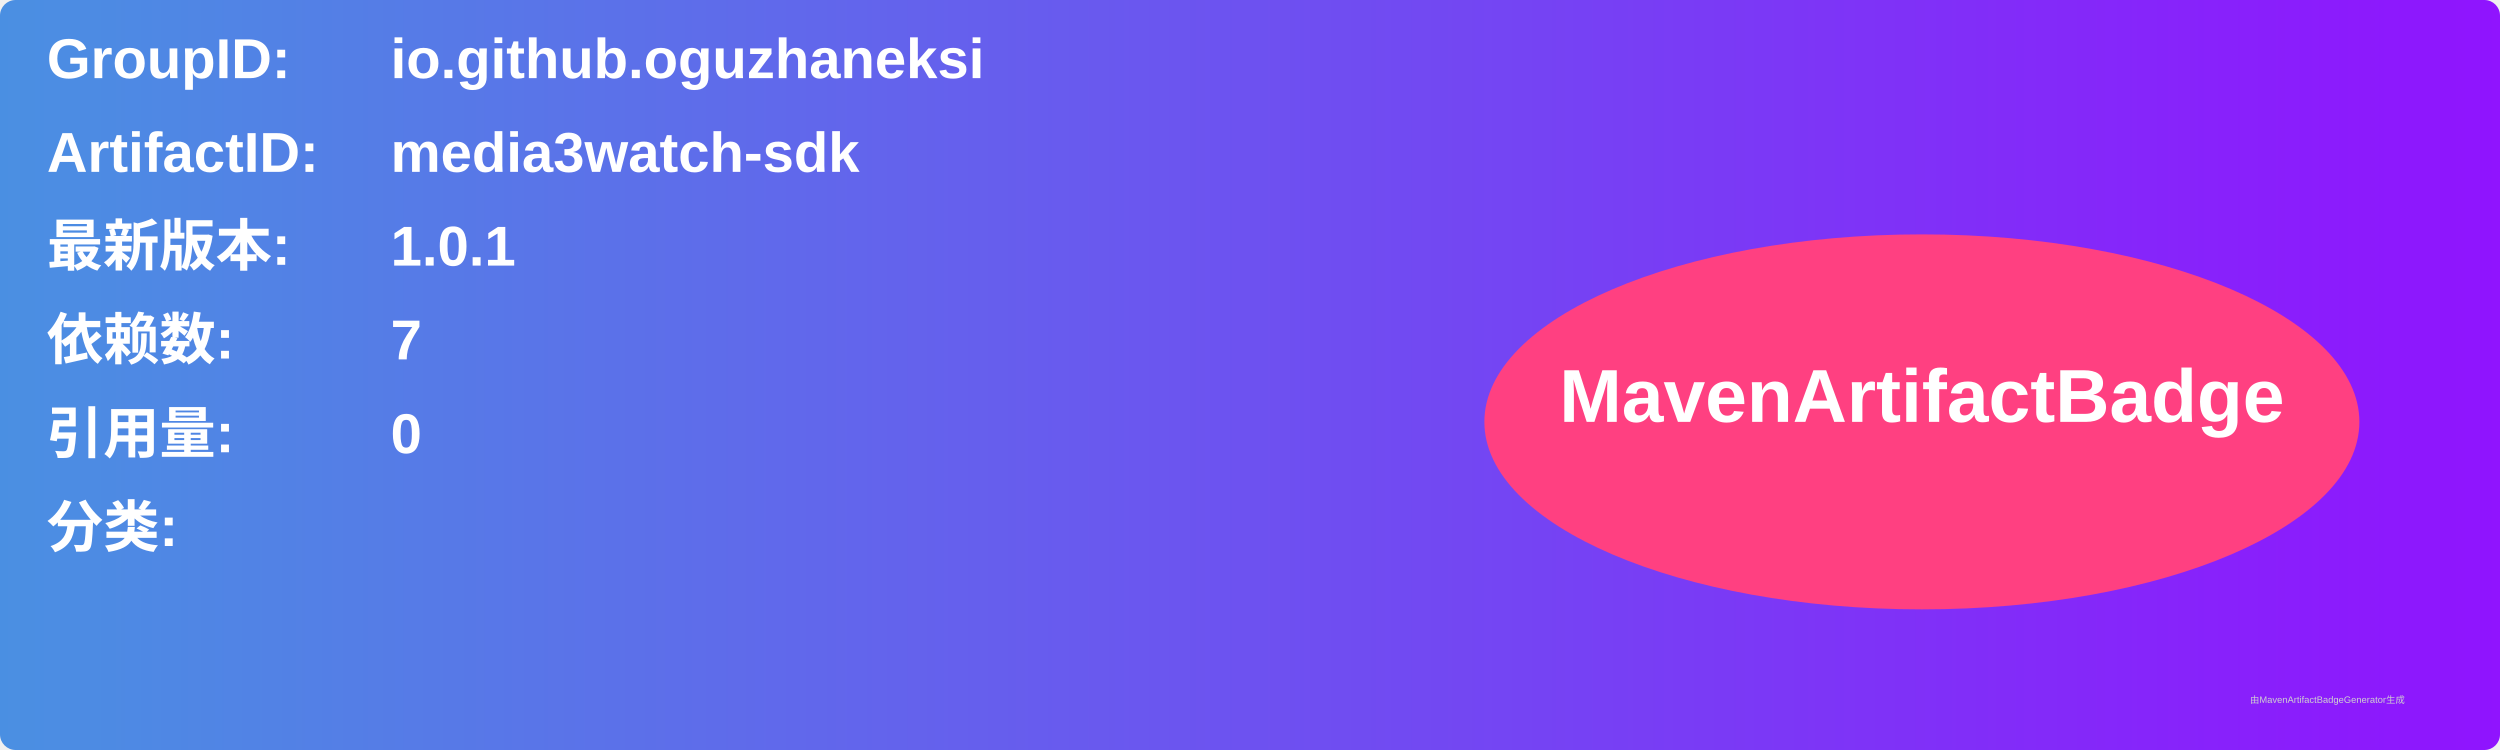
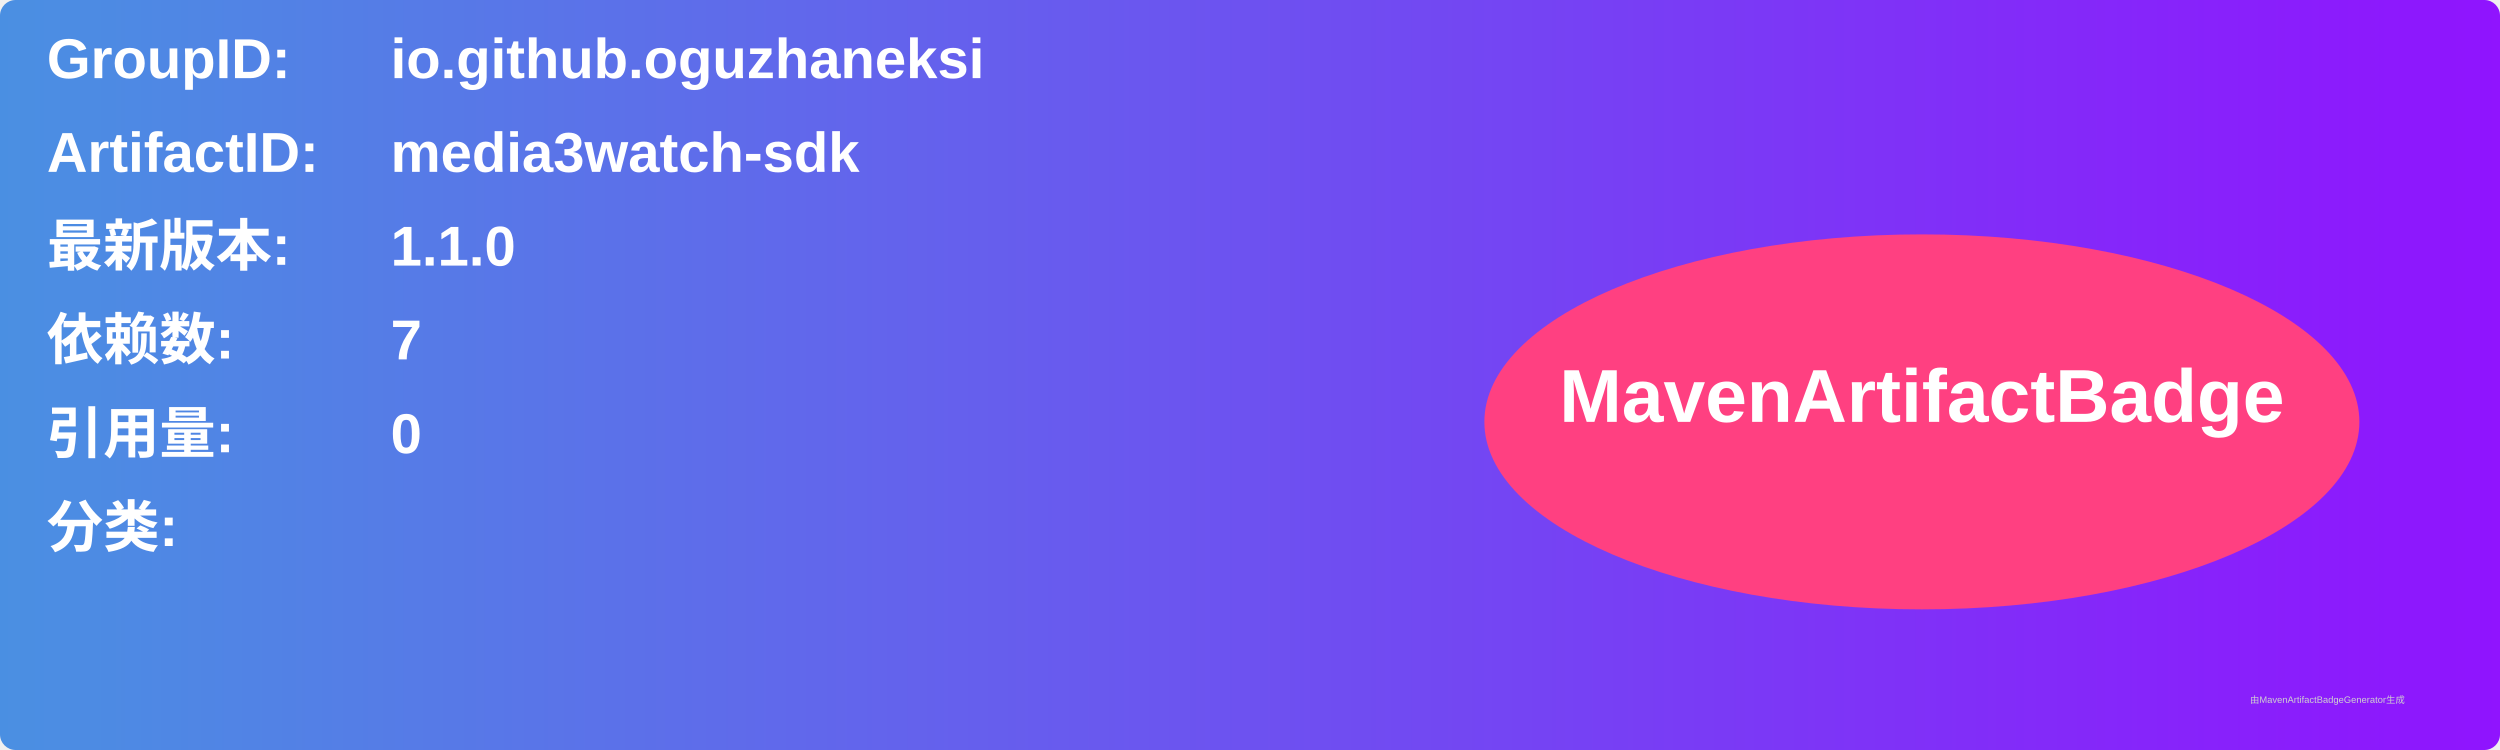
<svg xmlns="http://www.w3.org/2000/svg" width="800" height="240" viewBox="0 0 800 240">
  <linearGradient id="grad" x1="0%" y1="0%" x2="100%" y2="0%">
    <stop offset="0%" stop-color="#4a90e2" />
    <stop offset="100%" stop-color="#9013fe" />
  </linearGradient>
  <rect width="100%" height="100%" rx="5" ry="5" fill="url(#grad)" />
  <g transform="translate(15, 15)">
    <text x="0" y="10" font-family="Arial" font-size="18" fill="white" font-weight="bold" width="260">GroupID:</text>
    <text x="110" y="10" font-family="Arial" font-size="18" fill="white" font-weight="bold" width="460">io.github.oguzhaneksi</text>
    <text x="0" y="40" font-family="Arial" font-size="18" fill="white" font-weight="bold" width="260">ArtifactID:</text>
    <text x="110" y="40" font-family="Arial" font-size="18" fill="white" font-weight="bold" width="460">media3watch-sdk</text>
    <text x="0" y="70" font-family="Arial" font-size="18" fill="white" font-weight="bold">最新版本:</text>
    <text x="110" y="70" font-family="Arial" font-size="18" fill="white" font-weight="bold">
-       <tspan font-weight="bold">1.0.1</tspan>
+       <tspan font-weight="bold">1.1.0</tspan>
    </text>
    <text x="0" y="100" font-family="Arial" font-size="18" fill="white" font-weight="bold">依赖数: </text>
    <text x="110" y="100" font-family="Arial" font-size="18" fill="white">
      <tspan font-weight="bold">7</tspan>
    </text>
    <text x="0" y="130" font-family="Arial" font-size="18" fill="white" font-weight="bold">引用量: </text>
    <text x="110" y="130" font-family="Arial" font-size="18" fill="white">
      <tspan font-weight="bold">0</tspan>
    </text>
    <text x="0" y="160" font-family="Arial" font-size="18" fill="white" font-weight="bold">分类:</text>
    <text x="10" y="190" font-family="Arial" font-size="10" fill="white">
      <tspan font-weight="bold" />
    </text>
    <ellipse cx="600" cy="120" rx="140" ry="60" fill="#ff4081" />
    <text x="600" y="120" text-anchor="middle" font-family="Arial" font-size="24" fill="white" font-weight="bold">MavenArtifactBadge</text>
  </g>
  <text x="720" y="225" font-family="Arial" font-size="3" fill="#d0d0d0">由MavenArtifactBadgeGenerator生成</text>
</svg>
